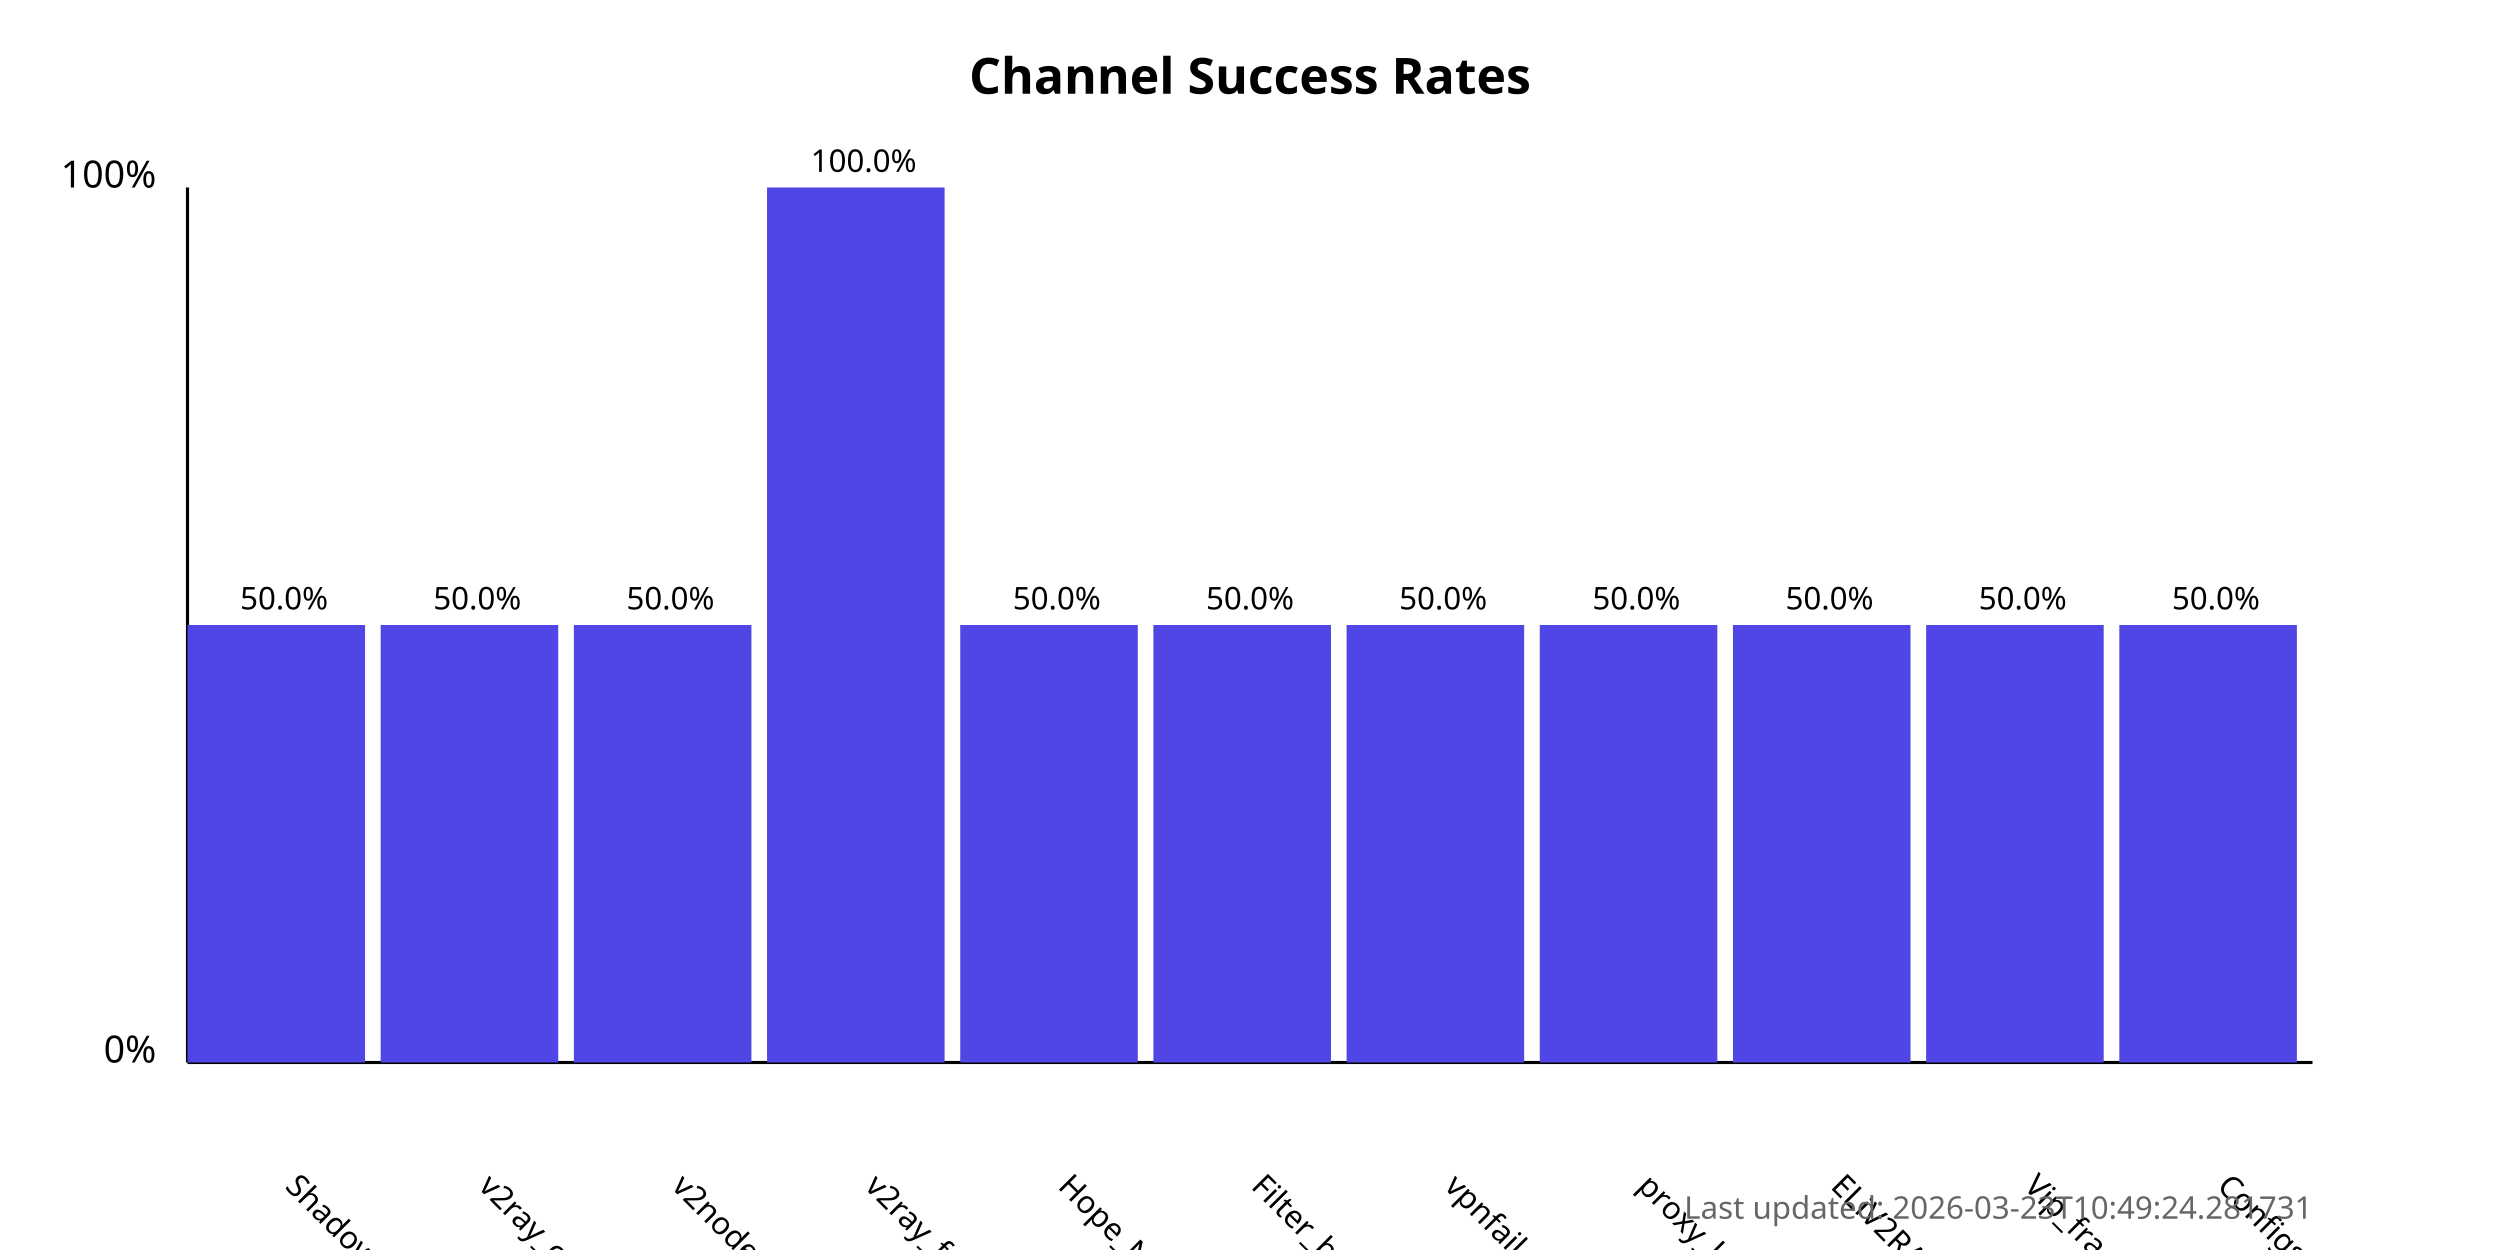
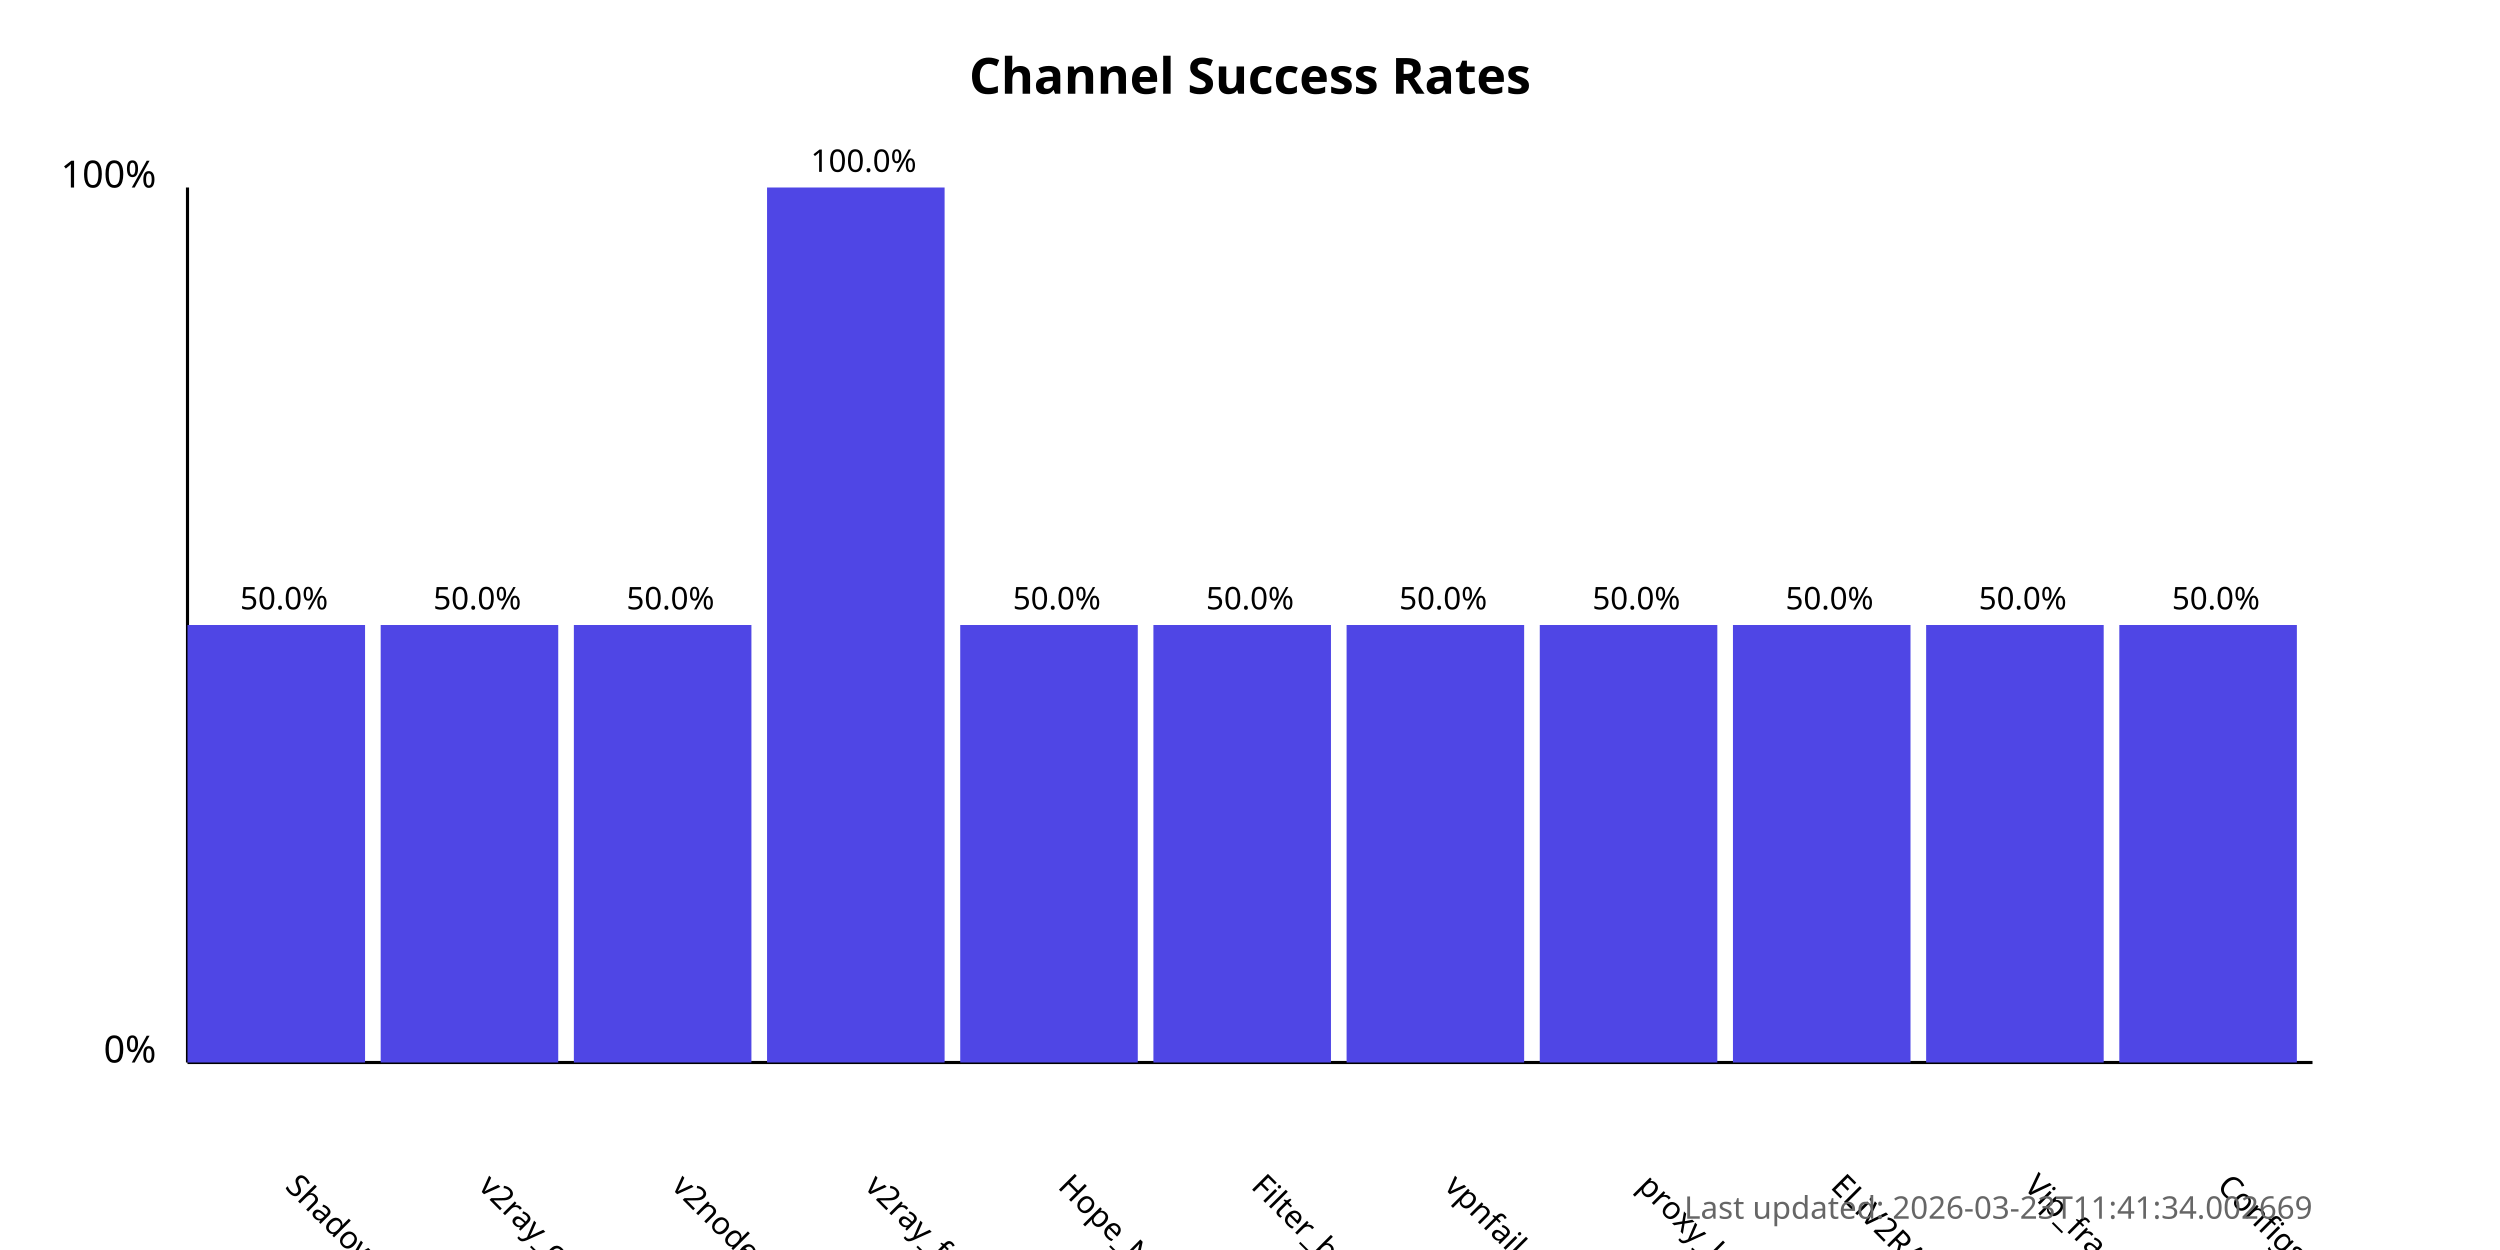
<svg xmlns="http://www.w3.org/2000/svg" width="800" height="400">
  <style>
            .chart-title { font: bold 16px sans-serif; }
            .axis-label { font: 12px sans-serif; }
            .tick-label { font: 10px sans-serif; }
            .bar { fill: #4f46e5; }
            .bar:hover { fill: #6366f1; }
            .timestamp { font: 10px sans-serif; fill: #666; }
        </style>
  <text x="400.0" y="30" text-anchor="middle" class="chart-title">
            Channel Success Rates
        </text>
  <line x1="60" y1="340" x2="60" y2="60" stroke="black" stroke-width="1" />
  <line x1="60" y1="340" x2="740" y2="340" stroke="black" stroke-width="1" />
  <text x="50" y="340" text-anchor="end" class="axis-label">0%</text>
  <text x="50" y="60" text-anchor="end" class="axis-label">100%</text>
  <g>
    <rect x="60" y="200.0" width="56.818" height="140.0" class="bar" />
    <text x="90.909" y="380" transform="rotate(45, 90.90909, 380)" text-anchor="start" class="tick-label">
                ShadowProxy66
            </text>
    <text x="90.909" y="195.0" text-anchor="middle" class="tick-label">
                50.0%
            </text>
  </g>
  <g>
    <rect x="121.818" y="200.0" width="56.818" height="140.0" class="bar" />
    <text x="152.727" y="380" transform="rotate(45, 152.7273, 380)" text-anchor="start" class="tick-label">
                v2ray_configs_pool
            </text>
    <text x="152.727" y="195.0" text-anchor="middle" class="tick-label">
                50.0%
            </text>
  </g>
  <g>
    <rect x="183.636" y="200.0" width="56.818" height="140.0" class="bar" />
    <text x="214.545" y="380" transform="rotate(45, 214.5455, 380)" text-anchor="start" class="tick-label">
                v2nodes
            </text>
    <text x="214.545" y="195.0" text-anchor="middle" class="tick-label">
                50.0%
            </text>
  </g>
  <g>
    <rect x="245.455" y="60.0" width="56.818" height="280.0" class="bar" />
    <text x="276.364" y="380" transform="rotate(45, 276.3636, 380)" text-anchor="start" class="tick-label">
                v2ray_free_conf
            </text>
    <text x="276.364" y="55.0" text-anchor="middle" class="tick-label">
                100.0%
            </text>
  </g>
  <g>
    <rect x="307.273" y="200.0" width="56.818" height="140.0" class="bar" />
    <text x="338.182" y="380" transform="rotate(45, 338.1818, 380)" text-anchor="start" class="tick-label">
                Hope_Net
            </text>
    <text x="338.182" y="195.0" text-anchor="middle" class="tick-label">
                50.0%
            </text>
  </g>
  <g>
    <rect x="369.091" y="200.0" width="56.818" height="140.0" class="bar" />
    <text x="400.0" y="380" transform="rotate(45, 400.0, 380)" text-anchor="start" class="tick-label">
                Filter_breaker
            </text>
    <text x="400.0" y="195.0" text-anchor="middle" class="tick-label">
                50.0%
            </text>
  </g>
  <g>
    <rect x="430.909" y="200.0" width="56.818" height="140.0" class="bar" />
    <text x="461.818" y="380" transform="rotate(45, 461.8182, 380)" text-anchor="start" class="tick-label">
                vpnfail_vless
            </text>
    <text x="461.818" y="195.0" text-anchor="middle" class="tick-label">
                50.0%
            </text>
  </g>
  <g>
    <rect x="492.727" y="200.0" width="56.818" height="140.0" class="bar" />
    <text x="523.636" y="380" transform="rotate(45, 523.6364, 380)" text-anchor="start" class="tick-label">
                proxy_kafee
            </text>
    <text x="523.636" y="195.0" text-anchor="middle" class="tick-label">
                50.0%
            </text>
  </g>
  <g>
    <rect x="554.545" y="200.0" width="56.818" height="140.0" class="bar" />
    <text x="585.455" y="380" transform="rotate(45, 585.4545, 380)" text-anchor="start" class="tick-label">
                ELiV2RAY
            </text>
    <text x="585.455" y="195.0" text-anchor="middle" class="tick-label">
                50.0%
            </text>
  </g>
  <g>
    <rect x="616.364" y="200.0" width="56.818" height="140.0" class="bar" />
    <text x="647.273" y="380" transform="rotate(45, 647.2727, 380)" text-anchor="start" class="tick-label">
                Vip_fragment_v2ray
            </text>
    <text x="647.273" y="195.0" text-anchor="middle" class="tick-label">
                50.0%
            </text>
  </g>
  <g>
    <rect x="678.182" y="200.0" width="56.818" height="140.0" class="bar" />
    <text x="709.091" y="380" transform="rotate(45, 709.0909, 380)" text-anchor="start" class="tick-label">
                ConfigsHubPlus
            </text>
    <text x="709.091" y="195.0" text-anchor="middle" class="tick-label">
                50.0%
            </text>
  </g>
  <text x="740" y="390" text-anchor="end" class="timestamp">
-             Last updated: 2026-03-23T10:49:24.281731
+             Last updated: 2026-03-23T11:41:34.002669
        </text>
</svg>
